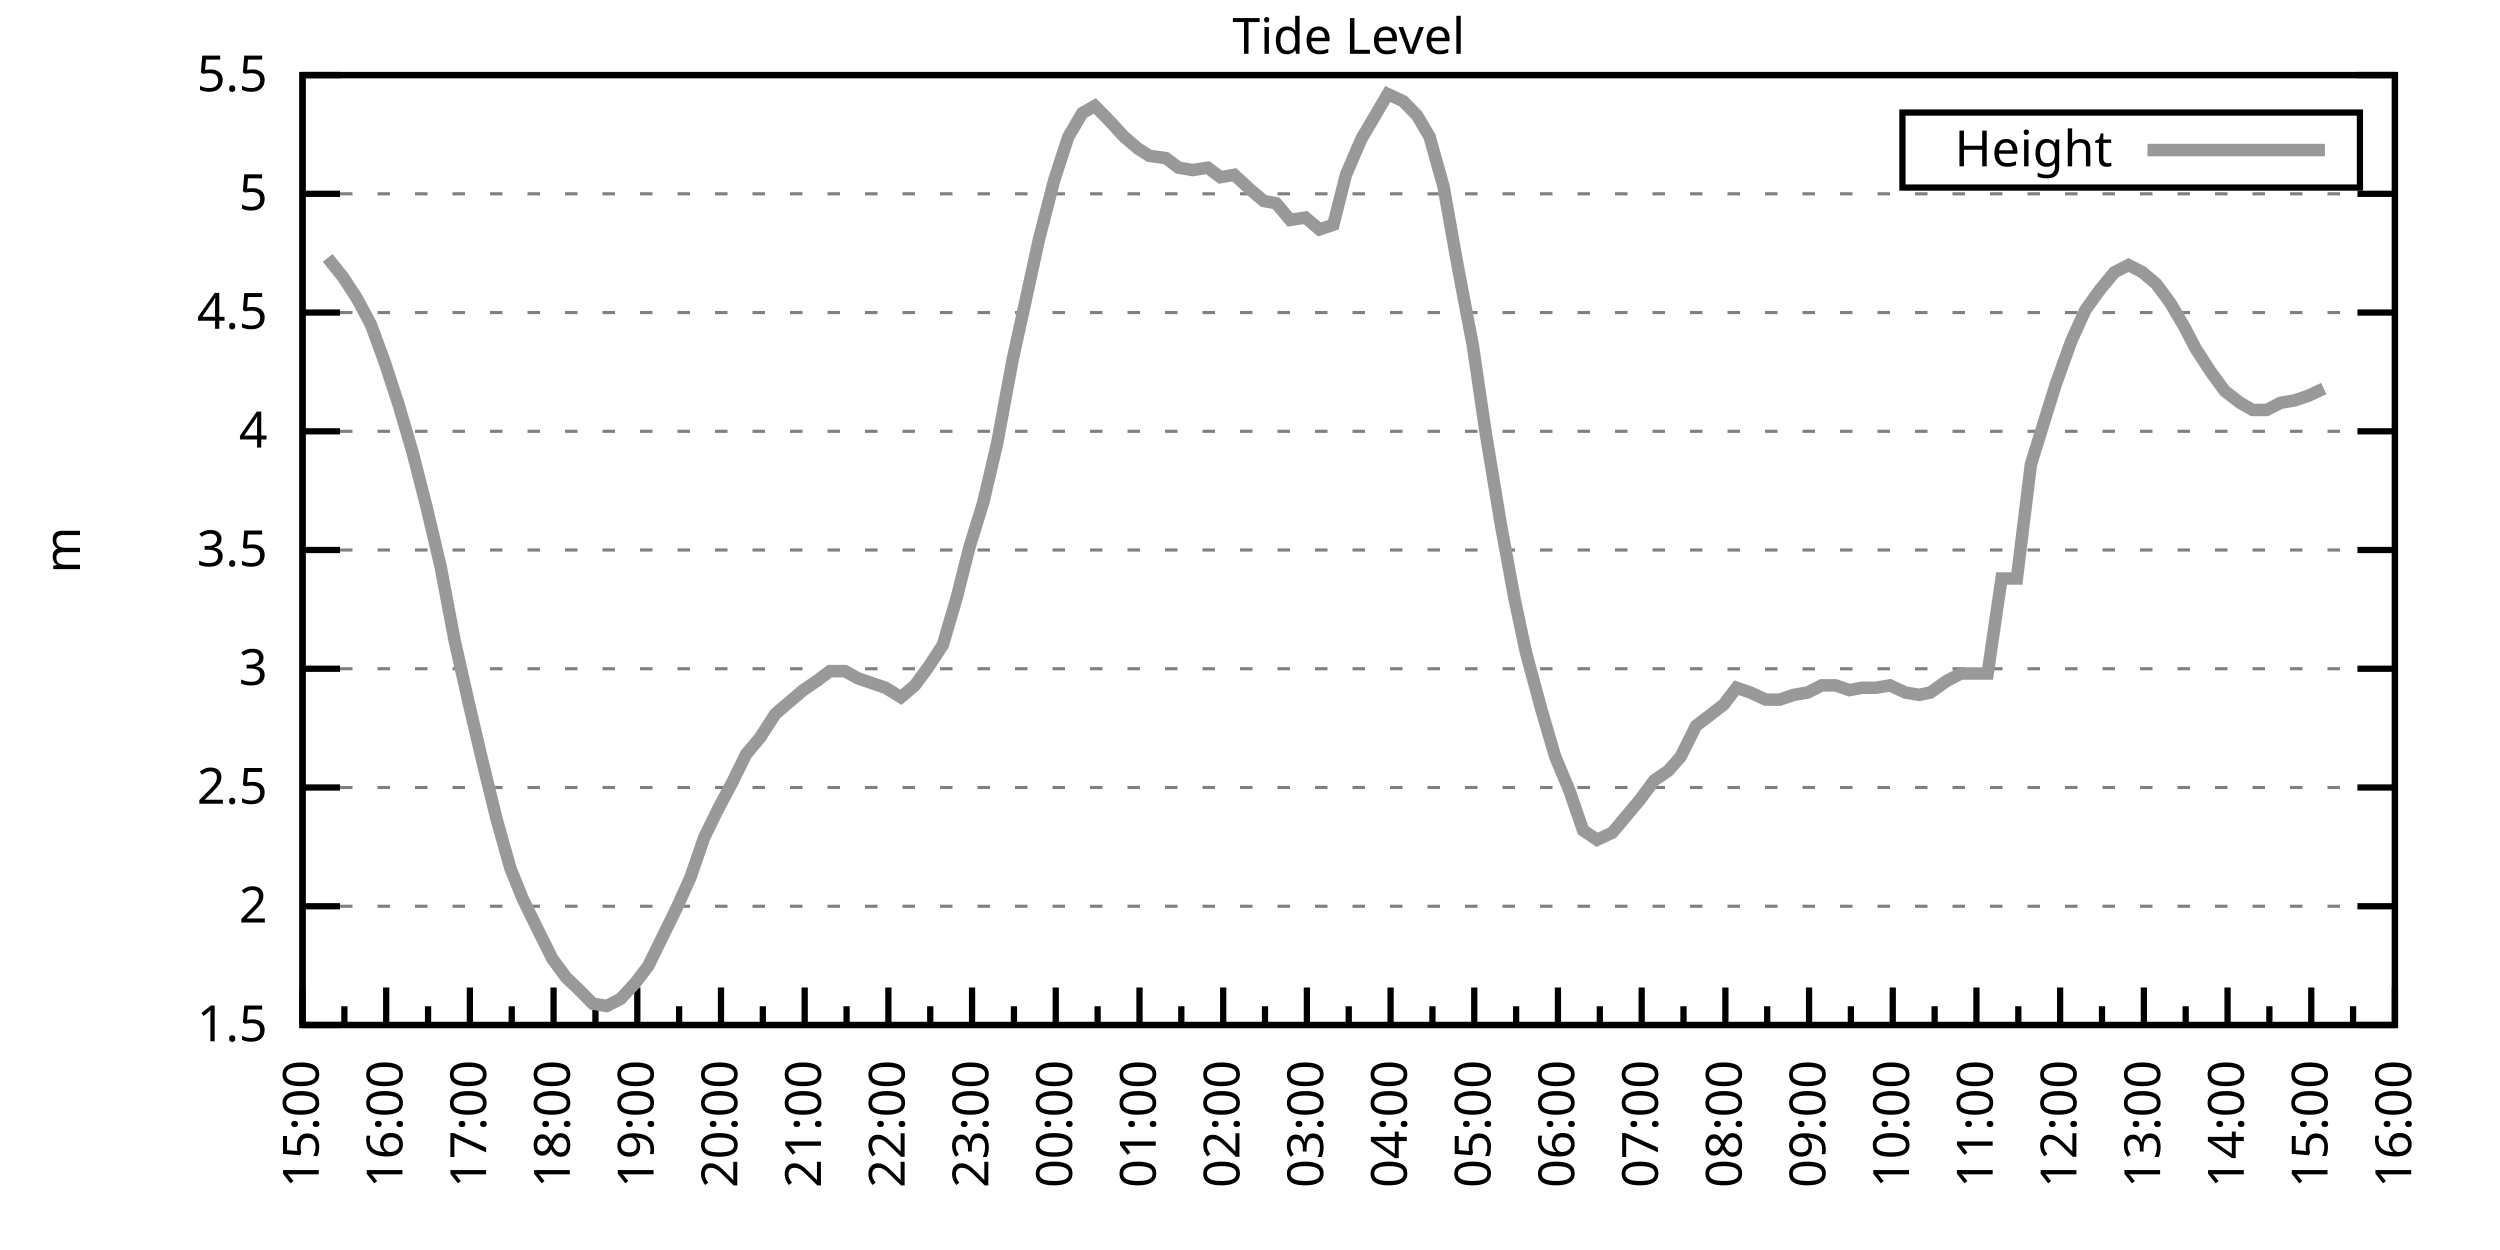
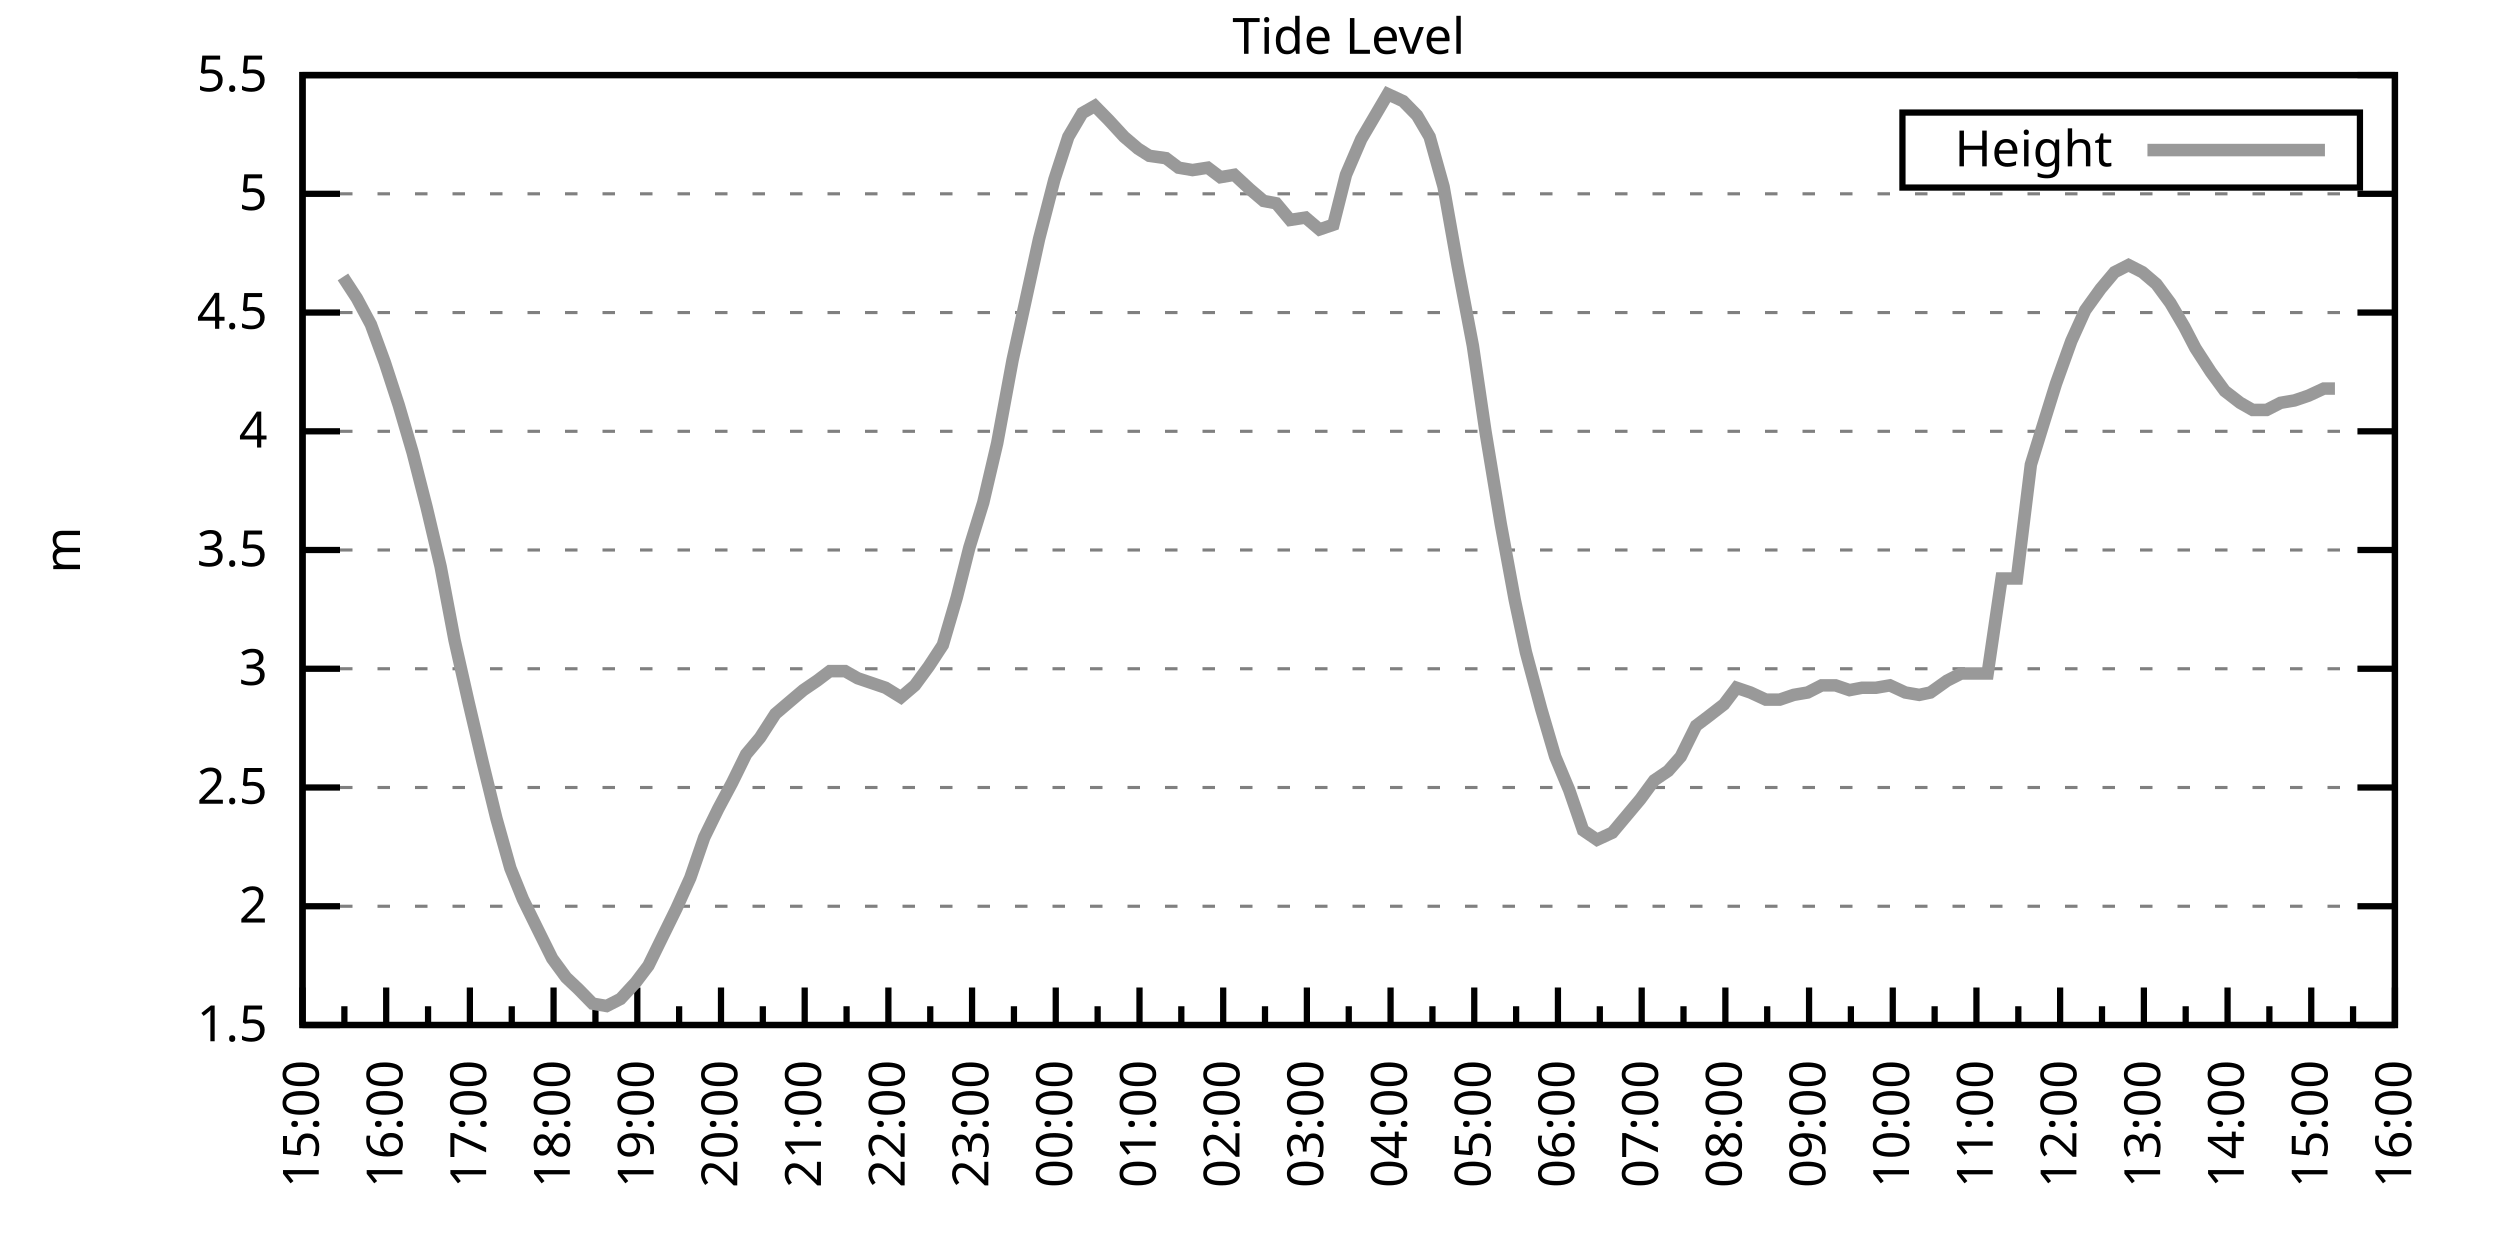
<svg xmlns="http://www.w3.org/2000/svg" xmlns:xlink="http://www.w3.org/1999/xlink" width="400" height="200" viewBox="0 0 400 200">
  <g id="gnuplot_canvas">
    <rect x="0" y="0" width="400" height="200" fill="none" />
    <defs>
      <circle id="gpDot" r="0.5" stroke-width="0.5" stroke="currentColor" />
      <path id="gpPt0" stroke-width="0.333" stroke="currentColor" d="M-1,0 h2 M0,-1 v2" />
      <path id="gpPt1" stroke-width="0.333" stroke="currentColor" d="M-1,-1 L1,1 M1,-1 L-1,1" />
      <path id="gpPt2" stroke-width="0.333" stroke="currentColor" d="M-1,0 L1,0 M0,-1 L0,1 M-1,-1 L1,1 M-1,1 L1,-1" />
      <rect id="gpPt3" stroke-width="0.333" stroke="currentColor" x="-1" y="-1" width="2" height="2" />
      <rect id="gpPt4" stroke-width="0.333" stroke="currentColor" fill="currentColor" x="-1" y="-1" width="2" height="2" />
      <circle id="gpPt5" stroke-width="0.333" stroke="currentColor" cx="0" cy="0" r="1" />
      <use xlink:href="#gpPt5" id="gpPt6" fill="currentColor" stroke="none" />
      <path id="gpPt7" stroke-width="0.333" stroke="currentColor" d="M0,-1.33 L-1.33,0.67 L1.33,0.67 z" />
      <use xlink:href="#gpPt7" id="gpPt8" fill="currentColor" stroke="none" />
      <use xlink:href="#gpPt7" id="gpPt9" stroke="currentColor" transform="rotate(180)" />
      <use xlink:href="#gpPt9" id="gpPt10" fill="currentColor" stroke="none" />
      <use xlink:href="#gpPt3" id="gpPt11" stroke="currentColor" transform="rotate(45)" />
      <use xlink:href="#gpPt11" id="gpPt12" fill="currentColor" stroke="none" />
      <path id="gpPt13" stroke-width="0.333" stroke="currentColor" d="M0,1.330 L1.265,0.411 L0.782,-1.067 L-0.782,-1.076 L-1.265,0.411 z" />
      <use xlink:href="#gpPt13" id="gpPt14" fill="currentColor" stroke="none" />
      <filter id="textbox" filterUnits="objectBoundingBox" x="0" y="0" height="1" width="1">
        <feFlood flood-color="white" flood-opacity="1" result="bgnd" />
        <feComposite in="SourceGraphic" in2="bgnd" operator="atop" />
      </filter>
      <filter id="greybox" filterUnits="objectBoundingBox" x="0" y="0" height="1" width="1">
        <feFlood flood-color="lightgrey" flood-opacity="1" result="grey" />
        <feComposite in="SourceGraphic" in2="grey" operator="atop" />
      </filter>
    </defs>
    <g fill="none" color="white" stroke="currentColor" stroke-width="1.00" stroke-linecap="butt" stroke-linejoin="miter">
</g>
    <g fill="none" color="black" stroke="currentColor" stroke-width="1.00" stroke-linecap="butt" stroke-linejoin="miter">
      <g stroke="none" shape-rendering="crispEdges">
        <polygon fill="rgb(255, 255, 255)" points="48.40,164.00 383.18,164.00 383.18,12.02 48.40,12.02 " />
      </g>
    </g>
    <g fill="none" color="black" stroke="currentColor" stroke-width="1.00" stroke-linecap="butt" stroke-linejoin="miter">
</g>
    <g fill="none" color="black" stroke="black" stroke-width="0.50" stroke-linecap="butt" stroke-linejoin="miter">
</g>
    <g fill="none" color="gray" stroke="currentColor" stroke-width="0.50" stroke-linecap="butt" stroke-linejoin="miter">
      <path stroke="gray" stroke-dasharray="2,4" class="gridline" d="M48.40,164.00 L383.19,164.00  " />
    </g>
    <g fill="none" color="gray" stroke="gray" stroke-width="1.00" stroke-linecap="butt" stroke-linejoin="miter">
</g>
    <g fill="none" color="black" stroke="currentColor" stroke-width="1.00" stroke-linecap="butt" stroke-linejoin="miter">
      <path stroke="black" d="M48.40,164.00 L54.40,164.00 M383.19,164.00 L377.19,164.00  " />
      <g transform="translate(42.80,166.60)" stroke="none" fill="black" font-family="Sans" font-size="8.00" text-anchor="end">
        <text>
          <tspan font-family="Sans"> 1.5</tspan>
        </text>
      </g>
    </g>
    <g fill="none" color="black" stroke="currentColor" stroke-width="1.00" stroke-linecap="butt" stroke-linejoin="miter">
</g>
    <g fill="none" color="black" stroke="black" stroke-width="0.50" stroke-linecap="butt" stroke-linejoin="miter">
</g>
    <g fill="none" color="gray" stroke="currentColor" stroke-width="0.50" stroke-linecap="butt" stroke-linejoin="miter">
      <path stroke="gray" stroke-dasharray="2,4" class="gridline" d="M48.40,145.00 L383.19,145.00  " />
    </g>
    <g fill="none" color="gray" stroke="gray" stroke-width="1.00" stroke-linecap="butt" stroke-linejoin="miter">
</g>
    <g fill="none" color="black" stroke="currentColor" stroke-width="1.00" stroke-linecap="butt" stroke-linejoin="miter">
      <path stroke="black" d="M48.40,145.00 L54.40,145.00 M383.19,145.00 L377.19,145.00  " />
      <g transform="translate(42.80,147.60)" stroke="none" fill="black" font-family="Sans" font-size="8.00" text-anchor="end">
        <text>
          <tspan font-family="Sans"> 2</tspan>
        </text>
      </g>
    </g>
    <g fill="none" color="black" stroke="currentColor" stroke-width="1.00" stroke-linecap="butt" stroke-linejoin="miter">
</g>
    <g fill="none" color="black" stroke="black" stroke-width="0.50" stroke-linecap="butt" stroke-linejoin="miter">
</g>
    <g fill="none" color="gray" stroke="currentColor" stroke-width="0.50" stroke-linecap="butt" stroke-linejoin="miter">
      <path stroke="gray" stroke-dasharray="2,4" class="gridline" d="M48.40,126.00 L383.19,126.00  " />
    </g>
    <g fill="none" color="gray" stroke="gray" stroke-width="1.00" stroke-linecap="butt" stroke-linejoin="miter">
</g>
    <g fill="none" color="black" stroke="currentColor" stroke-width="1.00" stroke-linecap="butt" stroke-linejoin="miter">
      <path stroke="black" d="M48.40,126.00 L54.40,126.00 M383.19,126.00 L377.19,126.00  " />
      <g transform="translate(42.80,128.60)" stroke="none" fill="black" font-family="Sans" font-size="8.00" text-anchor="end">
        <text>
          <tspan font-family="Sans"> 2.5</tspan>
        </text>
      </g>
    </g>
    <g fill="none" color="black" stroke="currentColor" stroke-width="1.00" stroke-linecap="butt" stroke-linejoin="miter">
</g>
    <g fill="none" color="black" stroke="black" stroke-width="0.50" stroke-linecap="butt" stroke-linejoin="miter">
</g>
    <g fill="none" color="gray" stroke="currentColor" stroke-width="0.50" stroke-linecap="butt" stroke-linejoin="miter">
      <path stroke="gray" stroke-dasharray="2,4" class="gridline" d="M48.40,107.00 L383.19,107.00  " />
    </g>
    <g fill="none" color="gray" stroke="gray" stroke-width="1.00" stroke-linecap="butt" stroke-linejoin="miter">
</g>
    <g fill="none" color="black" stroke="currentColor" stroke-width="1.00" stroke-linecap="butt" stroke-linejoin="miter">
      <path stroke="black" d="M48.40,107.00 L54.40,107.00 M383.19,107.00 L377.19,107.00  " />
      <g transform="translate(42.80,109.60)" stroke="none" fill="black" font-family="Sans" font-size="8.00" text-anchor="end">
        <text>
          <tspan font-family="Sans"> 3</tspan>
        </text>
      </g>
    </g>
    <g fill="none" color="black" stroke="currentColor" stroke-width="1.00" stroke-linecap="butt" stroke-linejoin="miter">
</g>
    <g fill="none" color="black" stroke="black" stroke-width="0.50" stroke-linecap="butt" stroke-linejoin="miter">
</g>
    <g fill="none" color="gray" stroke="currentColor" stroke-width="0.50" stroke-linecap="butt" stroke-linejoin="miter">
      <path stroke="gray" stroke-dasharray="2,4" class="gridline" d="M48.40,88.00 L383.19,88.00  " />
    </g>
    <g fill="none" color="gray" stroke="gray" stroke-width="1.00" stroke-linecap="butt" stroke-linejoin="miter">
</g>
    <g fill="none" color="black" stroke="currentColor" stroke-width="1.00" stroke-linecap="butt" stroke-linejoin="miter">
      <path stroke="black" d="M48.40,88.00 L54.40,88.00 M383.19,88.00 L377.19,88.00  " />
      <g transform="translate(42.80,90.60)" stroke="none" fill="black" font-family="Sans" font-size="8.00" text-anchor="end">
        <text>
          <tspan font-family="Sans"> 3.5</tspan>
        </text>
      </g>
    </g>
    <g fill="none" color="black" stroke="currentColor" stroke-width="1.00" stroke-linecap="butt" stroke-linejoin="miter">
</g>
    <g fill="none" color="black" stroke="black" stroke-width="0.50" stroke-linecap="butt" stroke-linejoin="miter">
</g>
    <g fill="none" color="gray" stroke="currentColor" stroke-width="0.50" stroke-linecap="butt" stroke-linejoin="miter">
      <path stroke="gray" stroke-dasharray="2,4" class="gridline" d="M48.40,69.01 L383.19,69.01  " />
    </g>
    <g fill="none" color="gray" stroke="gray" stroke-width="1.00" stroke-linecap="butt" stroke-linejoin="miter">
</g>
    <g fill="none" color="black" stroke="currentColor" stroke-width="1.00" stroke-linecap="butt" stroke-linejoin="miter">
      <path stroke="black" d="M48.40,69.01 L54.40,69.01 M383.19,69.01 L377.19,69.01  " />
      <g transform="translate(42.80,71.61)" stroke="none" fill="black" font-family="Sans" font-size="8.00" text-anchor="end">
        <text>
          <tspan font-family="Sans"> 4</tspan>
        </text>
      </g>
    </g>
    <g fill="none" color="black" stroke="currentColor" stroke-width="1.00" stroke-linecap="butt" stroke-linejoin="miter">
</g>
    <g fill="none" color="black" stroke="black" stroke-width="0.50" stroke-linecap="butt" stroke-linejoin="miter">
</g>
    <g fill="none" color="gray" stroke="currentColor" stroke-width="0.50" stroke-linecap="butt" stroke-linejoin="miter">
      <path stroke="gray" stroke-dasharray="2,4" class="gridline" d="M48.40,50.01 L383.19,50.01  " />
    </g>
    <g fill="none" color="gray" stroke="gray" stroke-width="1.00" stroke-linecap="butt" stroke-linejoin="miter">
</g>
    <g fill="none" color="black" stroke="currentColor" stroke-width="1.00" stroke-linecap="butt" stroke-linejoin="miter">
      <path stroke="black" d="M48.40,50.01 L54.40,50.01 M383.19,50.01 L377.19,50.01  " />
      <g transform="translate(42.80,52.61)" stroke="none" fill="black" font-family="Sans" font-size="8.00" text-anchor="end">
        <text>
          <tspan font-family="Sans"> 4.5</tspan>
        </text>
      </g>
    </g>
    <g fill="none" color="black" stroke="currentColor" stroke-width="1.00" stroke-linecap="butt" stroke-linejoin="miter">
</g>
    <g fill="none" color="black" stroke="black" stroke-width="0.50" stroke-linecap="butt" stroke-linejoin="miter">
</g>
    <g fill="none" color="gray" stroke="currentColor" stroke-width="0.50" stroke-linecap="butt" stroke-linejoin="miter">
      <path stroke="gray" stroke-dasharray="2,4" class="gridline" d="M48.40,31.01 L383.19,31.01  " />
    </g>
    <g fill="none" color="gray" stroke="gray" stroke-width="1.00" stroke-linecap="butt" stroke-linejoin="miter">
</g>
    <g fill="none" color="black" stroke="currentColor" stroke-width="1.00" stroke-linecap="butt" stroke-linejoin="miter">
      <path stroke="black" d="M48.40,31.01 L54.40,31.01 M383.19,31.01 L377.19,31.01  " />
      <g transform="translate(42.80,33.61)" stroke="none" fill="black" font-family="Sans" font-size="8.00" text-anchor="end">
        <text>
          <tspan font-family="Sans"> 5</tspan>
        </text>
      </g>
    </g>
    <g fill="none" color="black" stroke="currentColor" stroke-width="1.00" stroke-linecap="butt" stroke-linejoin="miter">
</g>
    <g fill="none" color="black" stroke="black" stroke-width="0.50" stroke-linecap="butt" stroke-linejoin="miter">
</g>
    <g fill="none" color="gray" stroke="currentColor" stroke-width="0.50" stroke-linecap="butt" stroke-linejoin="miter">
      <path stroke="gray" stroke-dasharray="2,4" class="gridline" d="M48.40,12.01 L383.19,12.01  " />
    </g>
    <g fill="none" color="gray" stroke="gray" stroke-width="1.00" stroke-linecap="butt" stroke-linejoin="miter">
</g>
    <g fill="none" color="black" stroke="currentColor" stroke-width="1.00" stroke-linecap="butt" stroke-linejoin="miter">
      <path stroke="black" d="M48.40,12.01 L54.40,12.01 M383.19,12.01 L377.19,12.01  " />
      <g transform="translate(42.80,14.61)" stroke="none" fill="black" font-family="Sans" font-size="8.00" text-anchor="end">
        <text>
          <tspan font-family="Sans"> 5.5</tspan>
        </text>
      </g>
    </g>
    <g fill="none" color="black" stroke="currentColor" stroke-width="1.00" stroke-linecap="butt" stroke-linejoin="miter">
      <path stroke="black" d="M48.40,164.00 L48.40,158.00  " />
      <g transform="translate(51.00,169.60) rotate(270)" stroke="none" fill="black" font-family="Sans" font-size="8.00" text-anchor="end">
        <text>
          <tspan font-family="Sans">15:00</tspan>
        </text>
      </g>
    </g>
    <g fill="none" color="black" stroke="currentColor" stroke-width="1.00" stroke-linecap="butt" stroke-linejoin="miter">
      <path stroke="black" d="M55.10,164.00 L55.10,161.00 M61.79,164.00 L61.79,158.00  " />
      <g transform="translate(64.39,169.60) rotate(270)" stroke="none" fill="black" font-family="Sans" font-size="8.00" text-anchor="end">
        <text>
          <tspan font-family="Sans">16:00</tspan>
        </text>
      </g>
    </g>
    <g fill="none" color="black" stroke="currentColor" stroke-width="1.00" stroke-linecap="butt" stroke-linejoin="miter">
      <path stroke="black" d="M68.49,164.00 L68.49,161.00 M75.18,164.00 L75.18,158.00  " />
      <g transform="translate(77.78,169.60) rotate(270)" stroke="none" fill="black" font-family="Sans" font-size="8.00" text-anchor="end">
        <text>
          <tspan font-family="Sans">17:00</tspan>
        </text>
      </g>
    </g>
    <g fill="none" color="black" stroke="currentColor" stroke-width="1.00" stroke-linecap="butt" stroke-linejoin="miter">
      <path stroke="black" d="M81.88,164.00 L81.88,161.00 M88.57,164.00 L88.57,158.00  " />
      <g transform="translate(91.17,169.60) rotate(270)" stroke="none" fill="black" font-family="Sans" font-size="8.00" text-anchor="end">
        <text>
          <tspan font-family="Sans">18:00</tspan>
        </text>
      </g>
    </g>
    <g fill="none" color="black" stroke="currentColor" stroke-width="1.00" stroke-linecap="butt" stroke-linejoin="miter">
      <path stroke="black" d="M95.27,164.00 L95.27,161.00 M101.97,164.00 L101.97,158.00  " />
      <g transform="translate(104.57,169.60) rotate(270)" stroke="none" fill="black" font-family="Sans" font-size="8.00" text-anchor="end">
        <text>
          <tspan font-family="Sans">19:00</tspan>
        </text>
      </g>
    </g>
    <g fill="none" color="black" stroke="currentColor" stroke-width="1.00" stroke-linecap="butt" stroke-linejoin="miter">
      <path stroke="black" d="M108.66,164.00 L108.66,161.00 M115.36,164.00 L115.36,158.00  " />
      <g transform="translate(117.96,169.60) rotate(270)" stroke="none" fill="black" font-family="Sans" font-size="8.00" text-anchor="end">
        <text>
          <tspan font-family="Sans">20:00</tspan>
        </text>
      </g>
    </g>
    <g fill="none" color="black" stroke="currentColor" stroke-width="1.00" stroke-linecap="butt" stroke-linejoin="miter">
      <path stroke="black" d="M122.05,164.00 L122.05,161.00 M128.75,164.00 L128.75,158.00  " />
      <g transform="translate(131.35,169.60) rotate(270)" stroke="none" fill="black" font-family="Sans" font-size="8.00" text-anchor="end">
        <text>
          <tspan font-family="Sans">21:00</tspan>
        </text>
      </g>
    </g>
    <g fill="none" color="black" stroke="currentColor" stroke-width="1.00" stroke-linecap="butt" stroke-linejoin="miter">
      <path stroke="black" d="M135.45,164.00 L135.45,161.00 M142.14,164.00 L142.14,158.00  " />
      <g transform="translate(144.74,169.60) rotate(270)" stroke="none" fill="black" font-family="Sans" font-size="8.00" text-anchor="end">
        <text>
          <tspan font-family="Sans">22:00</tspan>
        </text>
      </g>
    </g>
    <g fill="none" color="black" stroke="currentColor" stroke-width="1.00" stroke-linecap="butt" stroke-linejoin="miter">
      <path stroke="black" d="M148.84,164.00 L148.84,161.00 M155.53,164.00 L155.53,158.00  " />
      <g transform="translate(158.13,169.60) rotate(270)" stroke="none" fill="black" font-family="Sans" font-size="8.00" text-anchor="end">
        <text>
          <tspan font-family="Sans">23:00</tspan>
        </text>
      </g>
    </g>
    <g fill="none" color="black" stroke="currentColor" stroke-width="1.00" stroke-linecap="butt" stroke-linejoin="miter">
      <path stroke="black" d="M162.23,164.00 L162.23,161.00 M168.92,164.00 L168.92,158.00  " />
      <g transform="translate(171.52,169.60) rotate(270)" stroke="none" fill="black" font-family="Sans" font-size="8.00" text-anchor="end">
        <text>
          <tspan font-family="Sans">00:00</tspan>
        </text>
      </g>
    </g>
    <g fill="none" color="black" stroke="currentColor" stroke-width="1.00" stroke-linecap="butt" stroke-linejoin="miter">
      <path stroke="black" d="M175.62,164.00 L175.62,161.00 M182.32,164.00 L182.32,158.00  " />
      <g transform="translate(184.92,169.60) rotate(270)" stroke="none" fill="black" font-family="Sans" font-size="8.00" text-anchor="end">
        <text>
          <tspan font-family="Sans">01:00</tspan>
        </text>
      </g>
    </g>
    <g fill="none" color="black" stroke="currentColor" stroke-width="1.00" stroke-linecap="butt" stroke-linejoin="miter">
      <path stroke="black" d="M189.01,164.00 L189.01,161.00 M195.71,164.00 L195.71,158.00  " />
      <g transform="translate(198.31,169.60) rotate(270)" stroke="none" fill="black" font-family="Sans" font-size="8.00" text-anchor="end">
        <text>
          <tspan font-family="Sans">02:00</tspan>
        </text>
      </g>
    </g>
    <g fill="none" color="black" stroke="currentColor" stroke-width="1.00" stroke-linecap="butt" stroke-linejoin="miter">
      <path stroke="black" d="M202.40,164.00 L202.40,161.00 M209.10,164.00 L209.10,158.00  " />
      <g transform="translate(211.70,169.60) rotate(270)" stroke="none" fill="black" font-family="Sans" font-size="8.00" text-anchor="end">
        <text>
          <tspan font-family="Sans">03:00</tspan>
        </text>
      </g>
    </g>
    <g fill="none" color="black" stroke="currentColor" stroke-width="1.00" stroke-linecap="butt" stroke-linejoin="miter">
      <path stroke="black" d="M215.80,164.00 L215.80,161.00 M222.49,164.00 L222.49,158.00  " />
      <g transform="translate(225.09,169.60) rotate(270)" stroke="none" fill="black" font-family="Sans" font-size="8.00" text-anchor="end">
        <text>
          <tspan font-family="Sans">04:00</tspan>
        </text>
      </g>
    </g>
    <g fill="none" color="black" stroke="currentColor" stroke-width="1.00" stroke-linecap="butt" stroke-linejoin="miter">
      <path stroke="black" d="M229.19,164.00 L229.19,161.00 M235.88,164.00 L235.88,158.00  " />
      <g transform="translate(238.48,169.60) rotate(270)" stroke="none" fill="black" font-family="Sans" font-size="8.00" text-anchor="end">
        <text>
          <tspan font-family="Sans">05:00</tspan>
        </text>
      </g>
    </g>
    <g fill="none" color="black" stroke="currentColor" stroke-width="1.00" stroke-linecap="butt" stroke-linejoin="miter">
      <path stroke="black" d="M242.58,164.00 L242.58,161.00 M249.27,164.00 L249.27,158.00  " />
      <g transform="translate(251.87,169.60) rotate(270)" stroke="none" fill="black" font-family="Sans" font-size="8.00" text-anchor="end">
        <text>
          <tspan font-family="Sans">06:00</tspan>
        </text>
      </g>
    </g>
    <g fill="none" color="black" stroke="currentColor" stroke-width="1.00" stroke-linecap="butt" stroke-linejoin="miter">
      <path stroke="black" d="M255.97,164.00 L255.97,161.00 M262.67,164.00 L262.67,158.00  " />
      <g transform="translate(265.27,169.60) rotate(270)" stroke="none" fill="black" font-family="Sans" font-size="8.00" text-anchor="end">
        <text>
          <tspan font-family="Sans">07:00</tspan>
        </text>
      </g>
    </g>
    <g fill="none" color="black" stroke="currentColor" stroke-width="1.00" stroke-linecap="butt" stroke-linejoin="miter">
      <path stroke="black" d="M269.36,164.00 L269.36,161.00 M276.06,164.00 L276.06,158.00  " />
      <g transform="translate(278.66,169.60) rotate(270)" stroke="none" fill="black" font-family="Sans" font-size="8.00" text-anchor="end">
        <text>
          <tspan font-family="Sans">08:00</tspan>
        </text>
      </g>
    </g>
    <g fill="none" color="black" stroke="currentColor" stroke-width="1.00" stroke-linecap="butt" stroke-linejoin="miter">
      <path stroke="black" d="M282.75,164.00 L282.75,161.00 M289.45,164.00 L289.45,158.00  " />
      <g transform="translate(292.05,169.60) rotate(270)" stroke="none" fill="black" font-family="Sans" font-size="8.00" text-anchor="end">
        <text>
          <tspan font-family="Sans">09:00</tspan>
        </text>
      </g>
    </g>
    <g fill="none" color="black" stroke="currentColor" stroke-width="1.00" stroke-linecap="butt" stroke-linejoin="miter">
      <path stroke="black" d="M296.14,164.00 L296.14,161.00 M302.84,164.00 L302.84,158.00  " />
      <g transform="translate(305.44,169.60) rotate(270)" stroke="none" fill="black" font-family="Sans" font-size="8.00" text-anchor="end">
        <text>
          <tspan font-family="Sans">10:00</tspan>
        </text>
      </g>
    </g>
    <g fill="none" color="black" stroke="currentColor" stroke-width="1.00" stroke-linecap="butt" stroke-linejoin="miter">
      <path stroke="black" d="M309.54,164.00 L309.54,161.00 M316.23,164.00 L316.23,158.00  " />
      <g transform="translate(318.83,169.60) rotate(270)" stroke="none" fill="black" font-family="Sans" font-size="8.00" text-anchor="end">
        <text>
          <tspan font-family="Sans">11:00</tspan>
        </text>
      </g>
    </g>
    <g fill="none" color="black" stroke="currentColor" stroke-width="1.00" stroke-linecap="butt" stroke-linejoin="miter">
      <path stroke="black" d="M322.93,164.00 L322.93,161.00 M329.62,164.00 L329.62,158.00  " />
      <g transform="translate(332.22,169.60) rotate(270)" stroke="none" fill="black" font-family="Sans" font-size="8.00" text-anchor="end">
        <text>
          <tspan font-family="Sans">12:00</tspan>
        </text>
      </g>
    </g>
    <g fill="none" color="black" stroke="currentColor" stroke-width="1.00" stroke-linecap="butt" stroke-linejoin="miter">
      <path stroke="black" d="M336.32,164.00 L336.32,161.00 M343.02,164.00 L343.02,158.00  " />
      <g transform="translate(345.62,169.60) rotate(270)" stroke="none" fill="black" font-family="Sans" font-size="8.00" text-anchor="end">
        <text>
          <tspan font-family="Sans">13:00</tspan>
        </text>
      </g>
    </g>
    <g fill="none" color="black" stroke="currentColor" stroke-width="1.00" stroke-linecap="butt" stroke-linejoin="miter">
      <path stroke="black" d="M349.71,164.00 L349.71,161.00 M356.41,164.00 L356.41,158.00  " />
      <g transform="translate(359.01,169.60) rotate(270)" stroke="none" fill="black" font-family="Sans" font-size="8.00" text-anchor="end">
        <text>
          <tspan font-family="Sans">14:00</tspan>
        </text>
      </g>
    </g>
    <g fill="none" color="black" stroke="currentColor" stroke-width="1.00" stroke-linecap="butt" stroke-linejoin="miter">
      <path stroke="black" d="M363.10,164.00 L363.10,161.00 M369.80,164.00 L369.80,158.00  " />
      <g transform="translate(372.40,169.60) rotate(270)" stroke="none" fill="black" font-family="Sans" font-size="8.00" text-anchor="end">
        <text>
          <tspan font-family="Sans">15:00</tspan>
        </text>
      </g>
    </g>
    <g fill="none" color="black" stroke="currentColor" stroke-width="1.00" stroke-linecap="butt" stroke-linejoin="miter">
      <path stroke="black" d="M376.49,164.00 L376.49,161.00 M383.19,164.00 L383.19,158.00  " />
      <g transform="translate(385.79,169.60) rotate(270)" stroke="none" fill="black" font-family="Sans" font-size="8.00" text-anchor="end">
        <text>
          <tspan font-family="Sans">16:00</tspan>
        </text>
      </g>
    </g>
    <g fill="none" color="black" stroke="currentColor" stroke-width="1.00" stroke-linecap="butt" stroke-linejoin="miter">
</g>
    <g fill="none" color="black" stroke="currentColor" stroke-width="1.00" stroke-linecap="butt" stroke-linejoin="miter">
      <path stroke="black" d="M48.40,12.01 L48.40,164.00 L383.19,164.00 L383.19,12.01 L48.40,12.01 Z  " />
    </g>
    <g fill="none" color="black" stroke="currentColor" stroke-width="1.00" stroke-linecap="butt" stroke-linejoin="miter">
      <g transform="translate(12.80,88.01) rotate(270)" stroke="none" fill="black" font-family="Sans" font-size="8.00" text-anchor="middle">
        <text>
          <tspan font-family="Sans">m</tspan>
        </text>
      </g>
    </g>
    <g fill="none" color="black" stroke="currentColor" stroke-width="1.00" stroke-linecap="butt" stroke-linejoin="miter">
</g>
    <g fill="none" color="black" stroke="currentColor" stroke-width="1.00" stroke-linecap="butt" stroke-linejoin="miter">
      <path stroke="black" d="M304.39,30.01 L304.39,18.01 L377.59,18.01 L377.59,30.01 L304.39,30.01 Z  " />
    </g>
    <g id="Tide_level_plot_1">
      <g fill="none" color="white" stroke="black" stroke-width="2.00" stroke-linecap="butt" stroke-linejoin="miter">
</g>
      <g fill="none" color="black" stroke="currentColor" stroke-width="2.00" stroke-linecap="butt" stroke-linejoin="miter">
        <g transform="translate(337.99,26.61)" stroke="none" fill="black" font-family="Sans" font-size="8.00" text-anchor="end">
          <text>
            <tspan font-family="Sans">Height</tspan>
          </text>
        </g>
      </g>
      <g fill="none" color="black" stroke="currentColor" stroke-width="2.00" stroke-linecap="butt" stroke-linejoin="miter">
-         <path stroke="rgb(153, 153, 153)" d="M343.59,24.01 L371.99,24.01 M52.42,41.27 L54.87,44.31 L57.10,47.73 L59.34,51.91 L61.57,57.99 L63.80,64.83   L66.03,72.43 L68.26,81.17 L70.50,90.66 L72.73,102.44 L74.96,112.32 L77.19,121.82 L79.42,130.94 L81.66,138.92   L83.66,143.86 L85.90,148.42 L88.35,153.36 L90.58,156.40 L92.59,158.30 L94.82,160.58 L97.06,160.96 L99.29,159.82   L101.74,157.16 L103.75,154.50 L105.98,149.94 L108.22,145.38 L110.45,140.44 L112.68,133.98 L114.91,129.42 L117.14,125.24   L119.38,120.68 L121.61,118.02 L124.06,114.22 L126.29,112.32 L128.53,110.42 L130.76,108.90 L132.77,107.38 L135.22,107.38   L137.23,108.52 L139.46,109.28 L141.69,110.04 L144.15,111.56 L146.38,109.66 L148.61,106.62 L150.85,103.20 L153.08,95.60   L155.09,87.63 L157.32,80.41 L159.55,70.91 L162.01,57.61 L164.01,48.49 L166.25,38.23 L168.70,28.73 L170.93,21.89   L173.17,18.09 L175.17,16.95 L177.41,19.23 L179.86,21.89 L182.09,23.79 L183.88,24.93 L186.56,25.31 L188.57,26.83   L190.80,27.21 L193.25,26.83 L195.26,28.35 L197.49,27.97 L199.95,30.25 L202.18,32.15 L204.19,32.53 L206.42,35.19   L208.88,34.81 L211.11,36.71 L213.34,35.95 L215.35,27.97 L217.80,22.27 L219.81,18.85 L222.04,15.05 L224.50,16.19   L226.73,18.47 L228.74,21.89 L230.97,29.87 L233.20,42.41 L235.66,55.33 L237.67,69.01 L240.12,83.83 L242.36,95.98   L244.14,104.34 L246.60,113.46 L248.83,121.06 L251.06,126.38 L253.29,132.84 L255.52,134.36 L257.98,133.22 L260.21,130.56   L262.44,127.90 L264.67,124.86 L266.91,123.34 L268.92,121.06 L271.37,116.12 L273.38,114.60 L275.83,112.70 L277.84,110.04   L280.07,110.80 L282.53,111.94 L284.76,111.94 L286.99,111.18 L289.23,110.80 L291.46,109.66 L293.69,109.66 L295.92,110.42   L297.93,110.04 L300.16,110.04 L302.39,109.66 L304.85,110.80 L307.08,111.18 L308.87,110.80 L311.54,108.90 L313.78,107.76   L316.01,107.76 L318.02,107.76 L320.25,92.56 L322.70,92.56 L324.94,74.33 L327.17,67.11 L328.95,61.41 L331.41,54.57   L333.64,49.63 L336.10,46.21 L338.33,43.55 L340.56,42.41 L342.79,43.55 L345.02,45.45 L347.26,48.49 L349.49,52.29   L351.27,55.71 L353.73,59.51 L355.96,62.55 L358.42,64.45 L360.42,65.59 L362.66,65.59 L364.89,64.45 L367.12,64.07   L369.35,63.31 L371.81,62.17  " />
+         <path stroke="rgb(153, 153, 153)" d="M343.59,24.01 L371.99,24.01 M54.87,44.31 L57.10,47.73 L59.34,51.91 L61.57,57.99 L63.80,64.83 L66.03,72.43   L68.26,81.17 L70.50,90.66 L72.73,102.44 L74.96,112.32 L77.19,121.82 L79.42,130.94 L81.66,138.92 L83.66,143.86   L85.90,148.42 L88.35,153.36 L90.58,156.40 L92.59,158.30 L94.82,160.58 L97.06,160.96 L99.29,159.82 L101.74,157.16   L103.75,154.50 L105.98,149.94 L108.22,145.38 L110.45,140.44 L112.68,133.98 L114.91,129.42 L117.14,125.24 L119.38,120.68   L121.61,118.02 L124.06,114.22 L126.29,112.32 L128.53,110.42 L130.76,108.90 L132.77,107.38 L135.22,107.38 L137.23,108.52   L139.46,109.28 L141.69,110.04 L144.15,111.56 L146.38,109.66 L148.61,106.62 L150.85,103.20 L153.08,95.60 L155.09,87.63   L157.32,80.41 L159.55,70.91 L162.01,57.61 L164.01,48.49 L166.25,38.23 L168.70,28.73 L170.93,21.89 L173.17,18.09   L175.17,16.95 L177.41,19.23 L179.86,21.89 L182.09,23.79 L183.88,24.93 L186.56,25.31 L188.57,26.83 L190.80,27.21   L193.25,26.83 L195.26,28.35 L197.49,27.97 L199.95,30.25 L202.18,32.15 L204.19,32.53 L206.42,35.19 L208.88,34.81   L211.11,36.71 L213.34,35.95 L215.35,27.97 L217.80,22.27 L219.81,18.85 L222.04,15.05 L224.50,16.19 L226.73,18.47   L228.74,21.89 L230.97,29.87 L233.20,42.41 L235.66,55.33 L237.67,69.01 L240.12,83.83 L242.36,95.98 L244.14,104.34   L246.60,113.46 L248.83,121.06 L251.06,126.38 L253.29,132.84 L255.52,134.36 L257.98,133.22 L260.21,130.56 L262.44,127.90   L264.67,124.86 L266.91,123.34 L268.92,121.06 L271.37,116.12 L273.38,114.60 L275.83,112.70 L277.84,110.04 L280.07,110.80   L282.53,111.94 L284.76,111.94 L286.99,111.18 L289.23,110.80 L291.46,109.66 L293.69,109.66 L295.92,110.42 L297.93,110.04   L300.16,110.04 L302.39,109.66 L304.85,110.80 L307.08,111.18 L308.87,110.80 L311.54,108.90 L313.78,107.76 L316.01,107.76   L318.02,107.76 L320.25,92.56 L322.70,92.56 L324.94,74.33 L327.17,67.11 L328.95,61.41 L331.41,54.57 L333.64,49.63   L336.10,46.21 L338.33,43.55 L340.56,42.41 L342.79,43.55 L345.02,45.45 L347.26,48.49 L349.49,52.29 L351.27,55.71   L353.73,59.51 L355.96,62.55 L358.42,64.45 L360.42,65.59 L362.66,65.59 L364.89,64.45 L367.12,64.07 L369.35,63.31   L371.81,62.17 L373.59,62.17  " />
      </g>
    </g>
    <g fill="none" color="black" stroke="currentColor" stroke-width="2.00" stroke-linecap="butt" stroke-linejoin="miter">
</g>
    <g fill="none" color="black" stroke="black" stroke-width="1.00" stroke-linecap="butt" stroke-linejoin="miter">
</g>
    <g fill="none" color="black" stroke="currentColor" stroke-width="1.00" stroke-linecap="butt" stroke-linejoin="miter">
      <path stroke="black" d="M48.40,12.01 L48.40,164.00 L383.19,164.00 L383.19,12.01 L48.40,12.01 Z  " />
    </g>
    <g fill="none" color="black" stroke="currentColor" stroke-width="1.00" stroke-linecap="butt" stroke-linejoin="miter">
      <g transform="translate(215.79,8.61)" stroke="none" fill="black" font-family="Sans" font-size="8.00" text-anchor="middle">
        <text>
          <tspan font-family="Sans">Tide Level</tspan>
        </text>
      </g>
    </g>
    <g fill="none" color="black" stroke="currentColor" stroke-width="1.00" stroke-linecap="butt" stroke-linejoin="miter">
</g>
  </g>
</svg>
